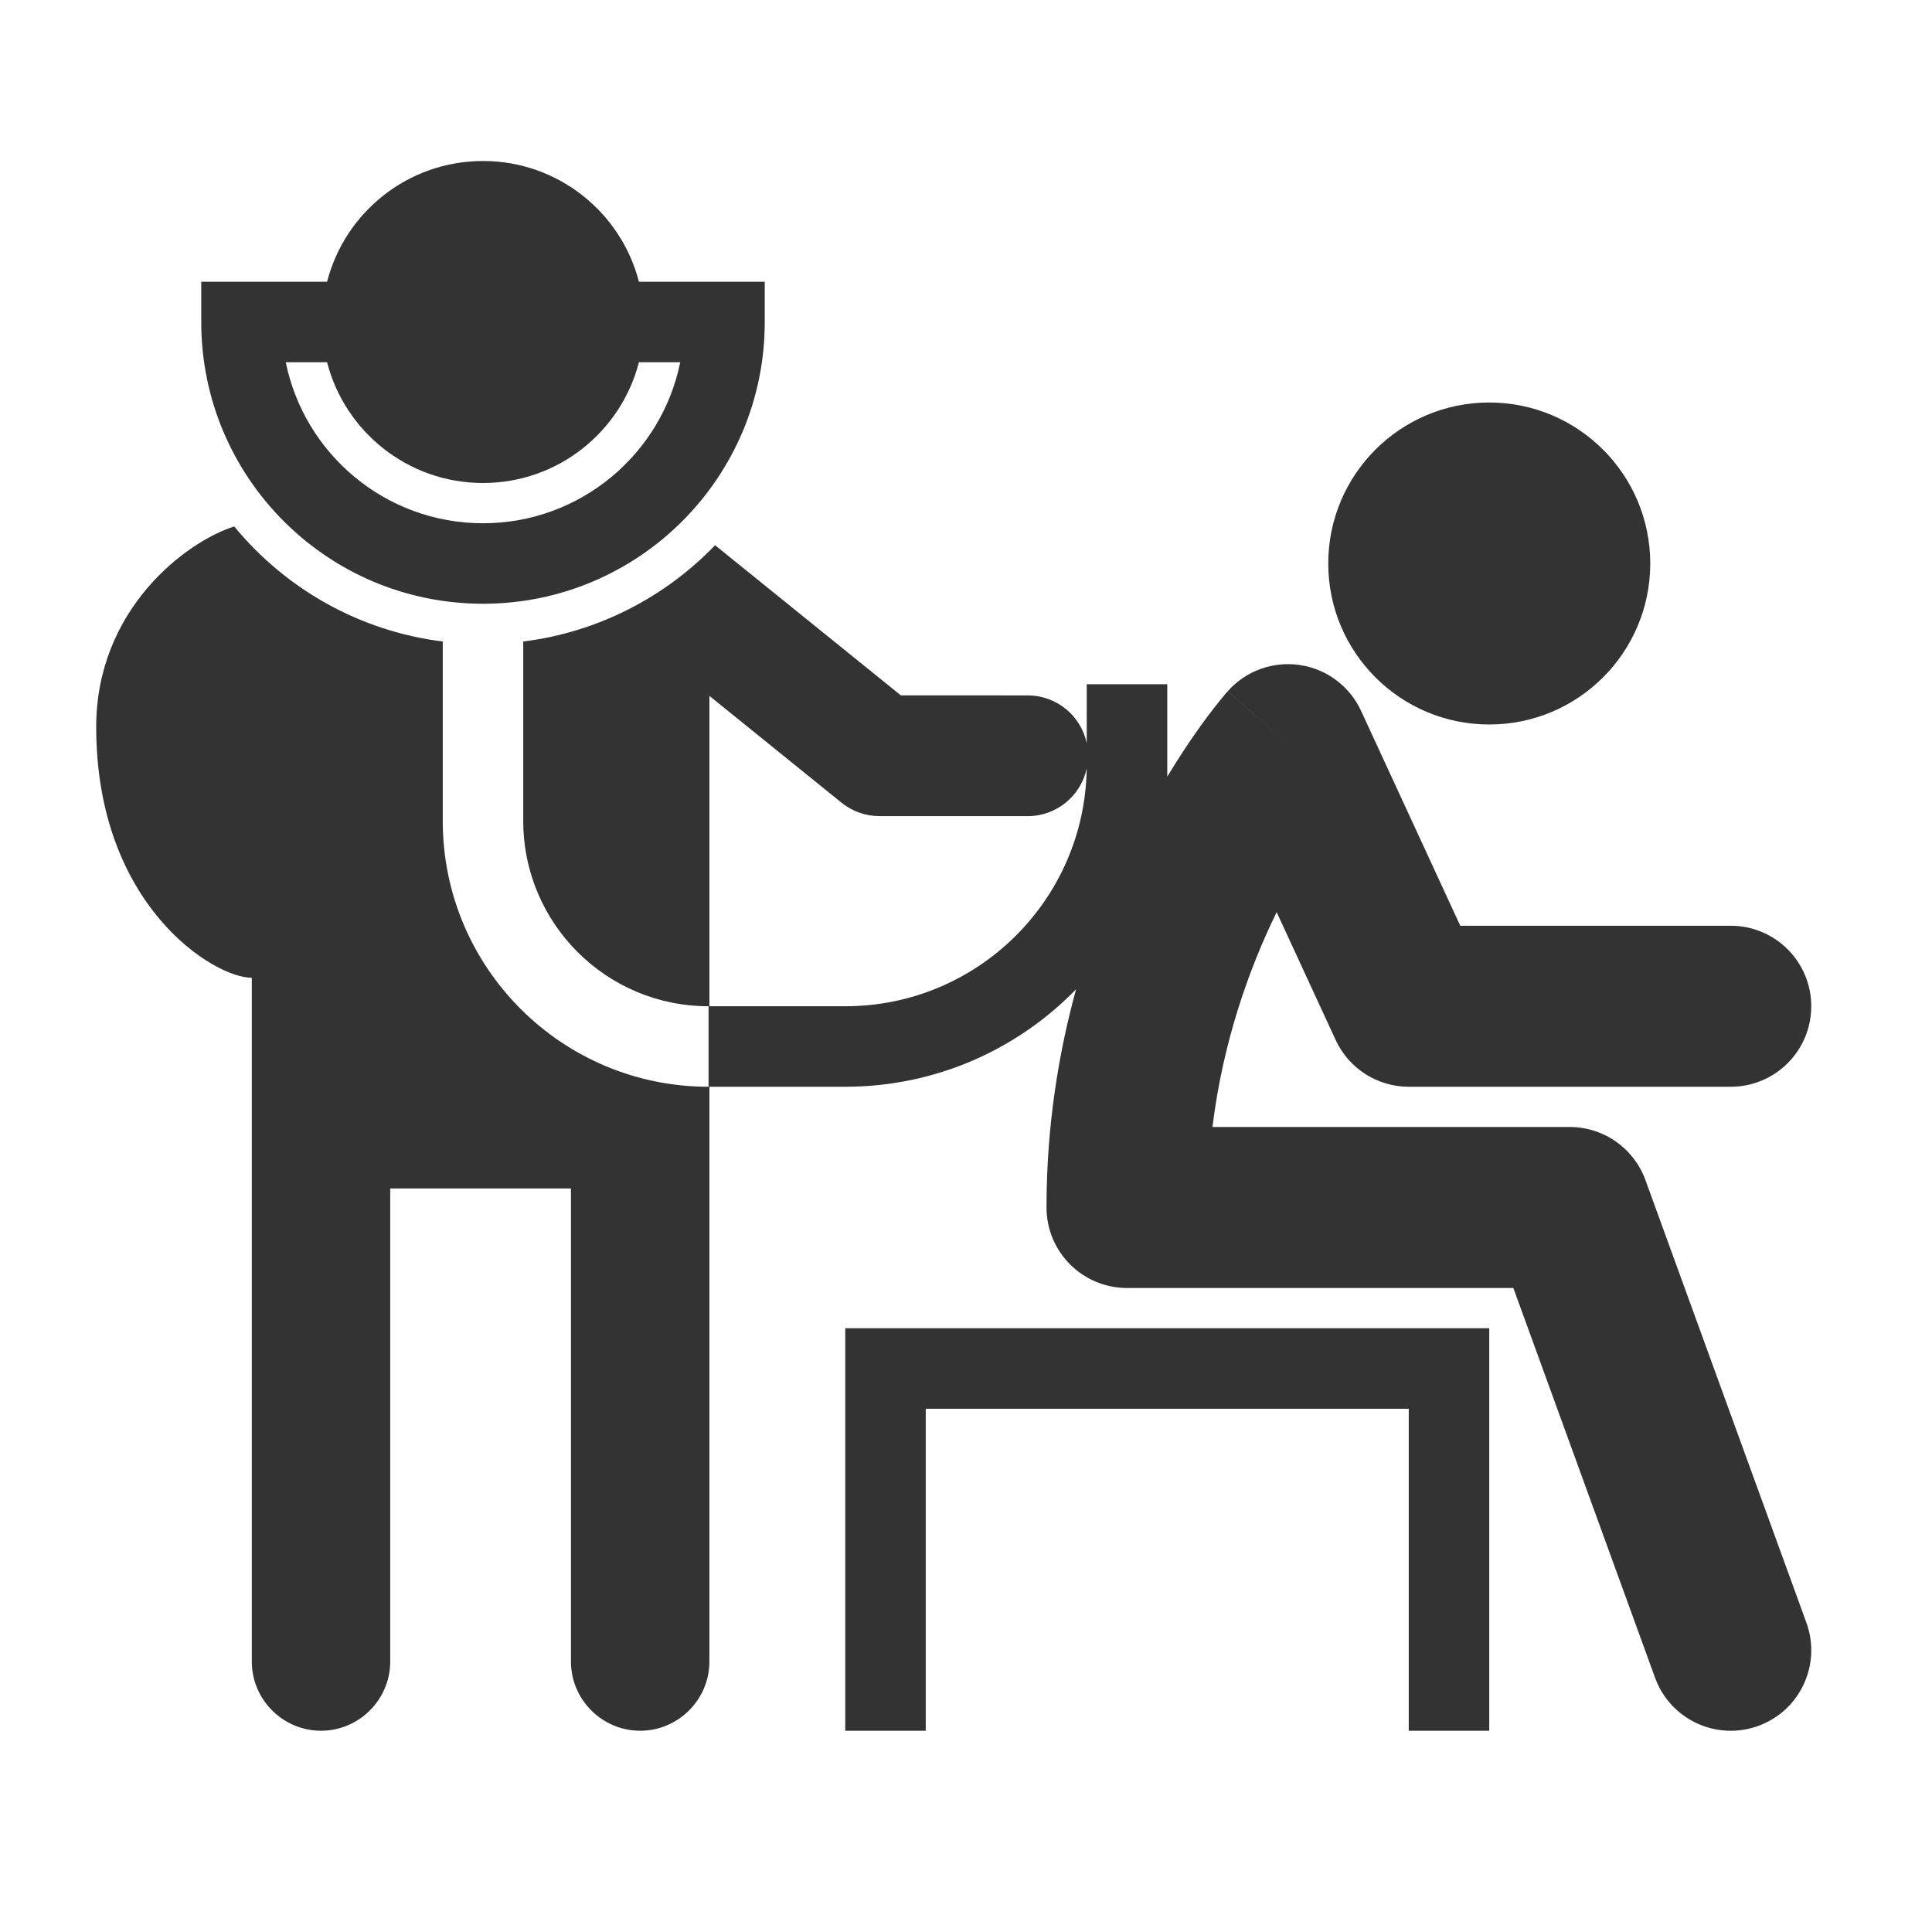
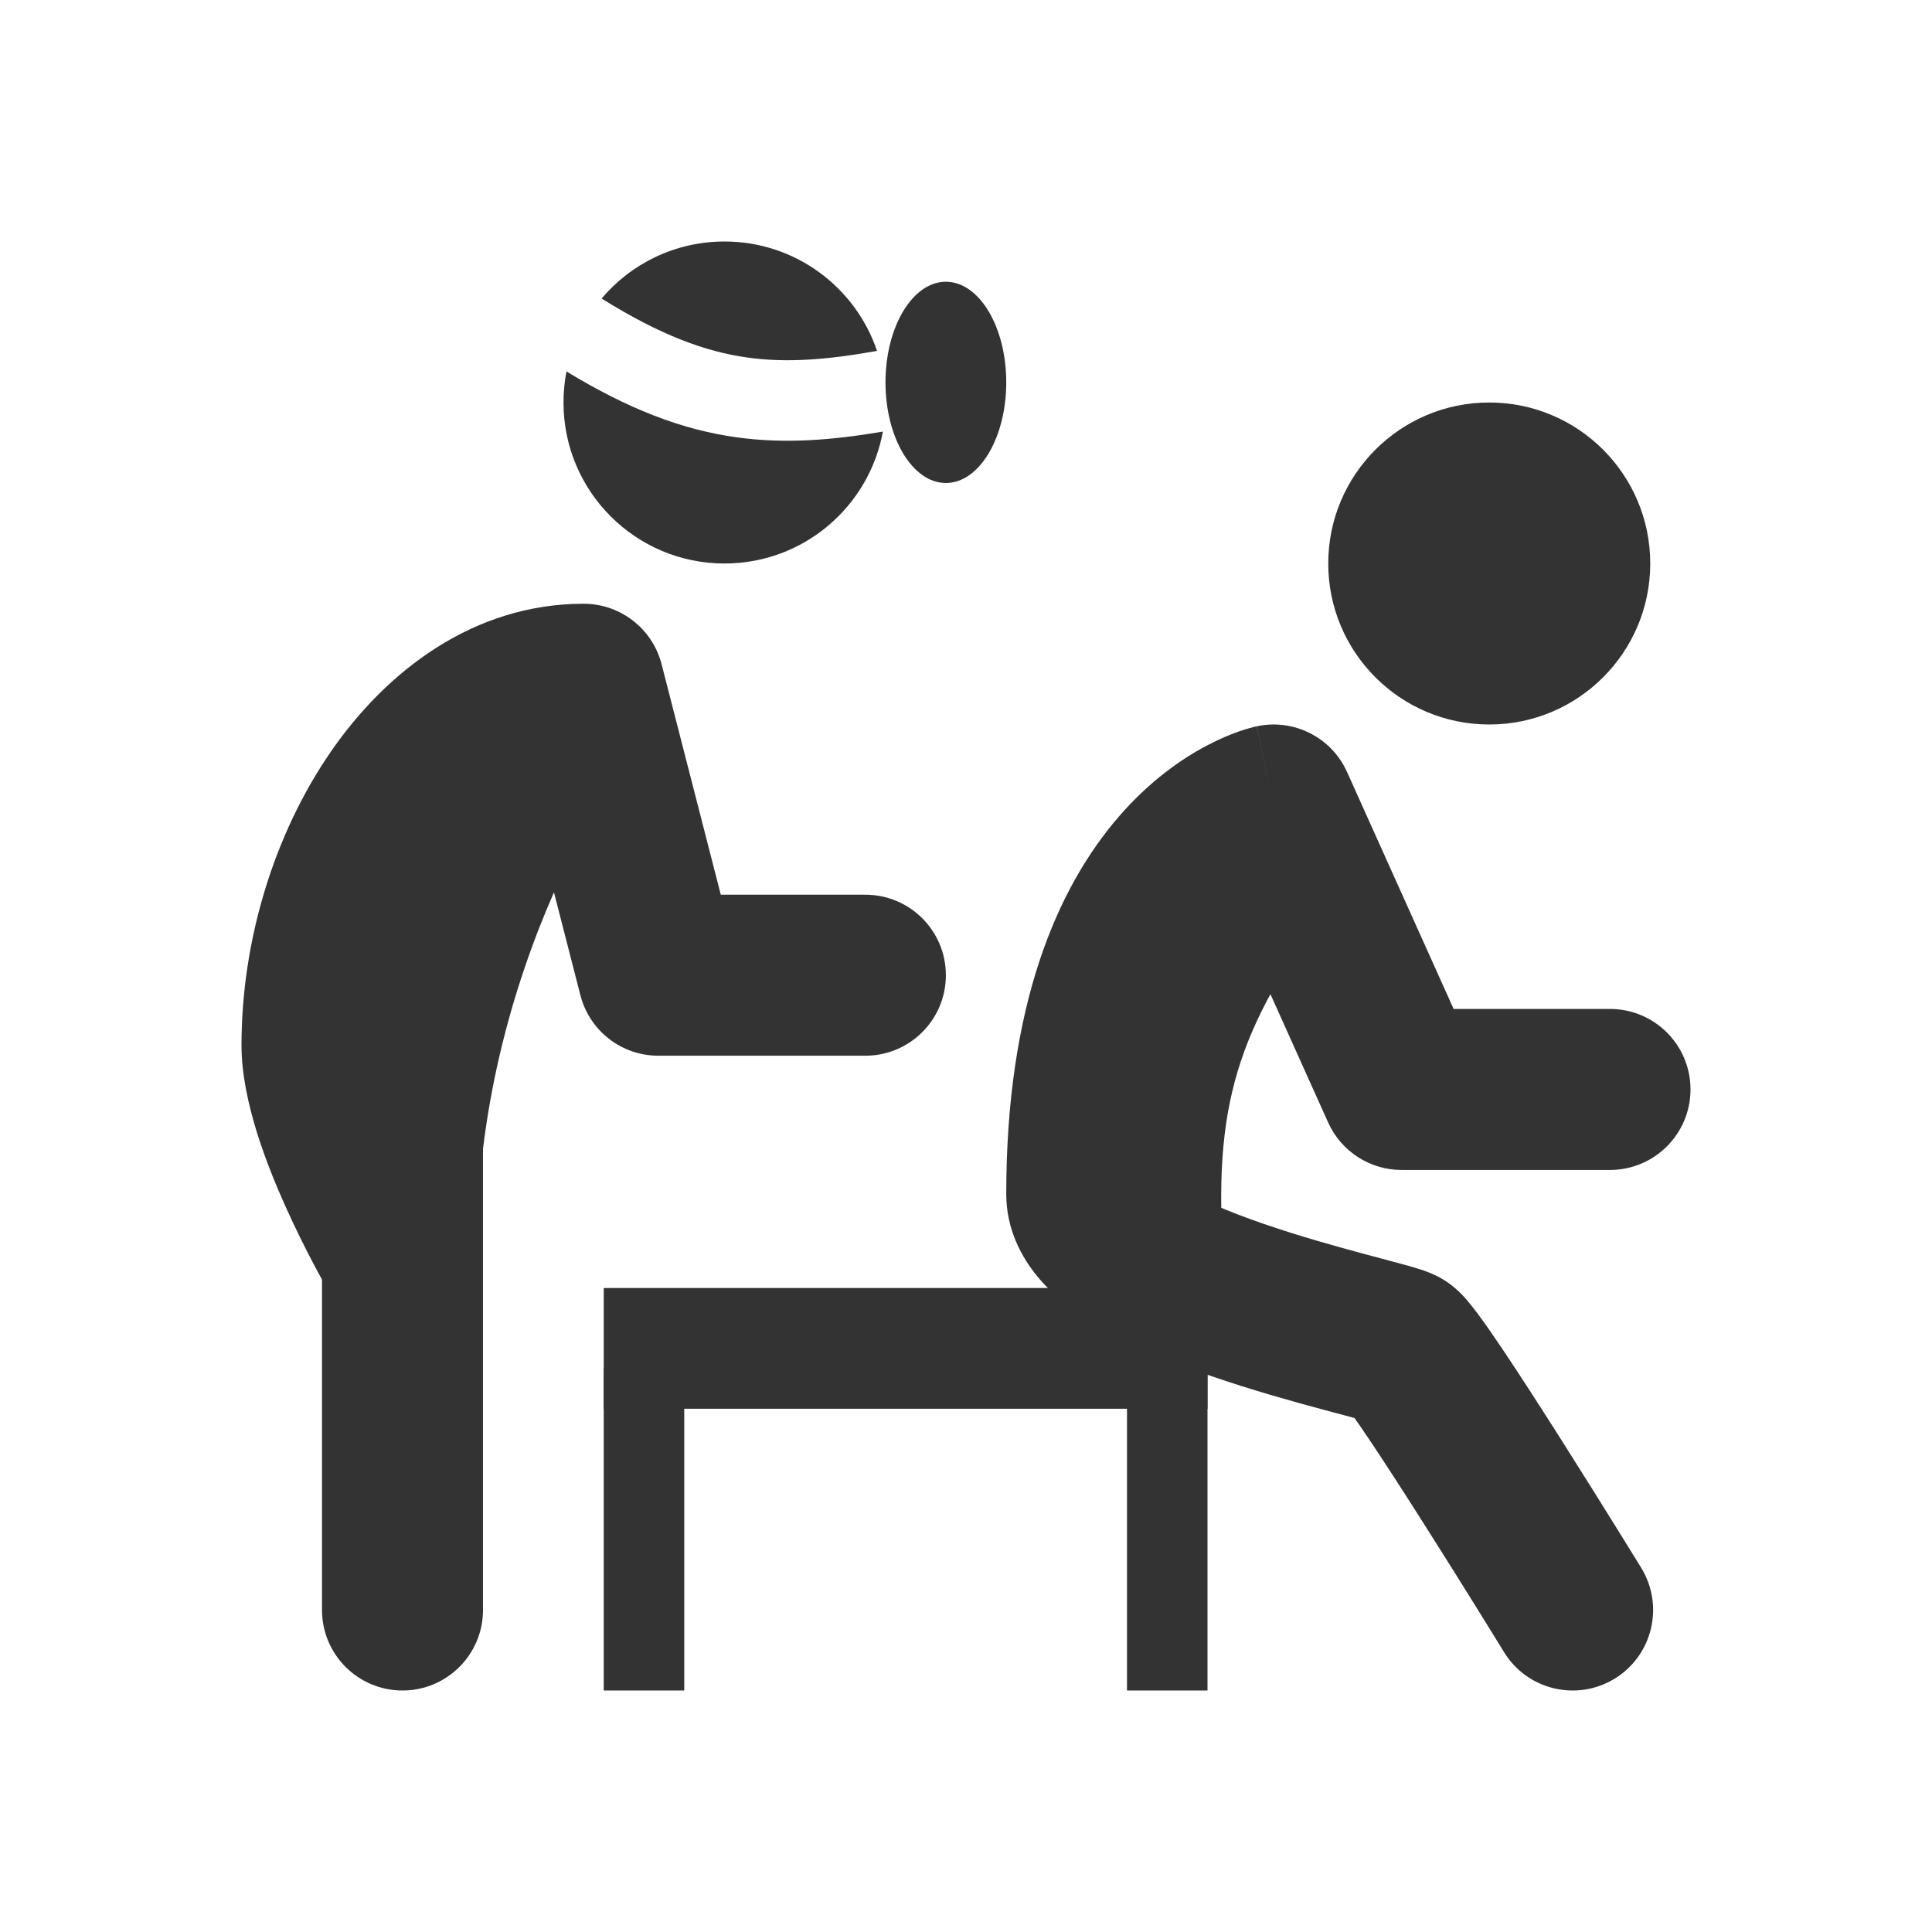
<svg xmlns="http://www.w3.org/2000/svg" width="48" height="48" viewBox="0 0 48 48" fill="none">
-   <path fill-rule="evenodd" clip-rule="evenodd" d="M15.874 9C15.43 10.725 13.864 12 12 12C10.136 12 8.57 10.725 8.126 9H7.1C7.563 11.282 9.581 13 12 13C14.419 13 16.437 11.282 16.9 9H15.874ZM15.874 7C15.43 5.275 13.864 4 12 4C10.136 4 8.57 5.275 8.126 7H6H5V8C5 11.866 8.134 15 12 15C15.866 15 19 11.866 19 8V7H18H15.874ZM37 18C39.209 18 41 16.209 41 14C41 11.791 39.209 10 37 10C34.791 10 33 11.791 33 14C33 16.209 34.791 18 37 18ZM22 33H21V34V43H23V35H35V43H37V34V33H36H22ZM32.293 16.522C32.961 16.62 33.533 17.049 33.816 17.662L36.28 23H43C44.105 23 45 23.895 45 25C45 26.105 44.105 27 43 27H35C34.22 27 33.511 26.546 33.184 25.838L31.718 22.662C31.044 24.042 30.388 25.852 30.123 28H39C39.841 28 40.592 28.526 40.88 29.317L44.88 40.316C45.257 41.355 44.722 42.502 43.684 42.88C42.645 43.257 41.498 42.722 41.12 41.684L37.599 32H28C27.47 32 26.961 31.789 26.586 31.414C26.211 31.039 26 30.53 26 30C26 27.992 26.297 26.172 26.735 24.578C25.282 26.072 23.249 27 21 27H17.625V41.281C17.625 42.226 16.851 43 15.905 43C14.959 43 14.185 42.226 14.185 41.281V29.527H9.695V41.281C9.695 42.226 8.921 43 7.975 43C7.029 43 6.256 42.226 6.256 41.281V24.293C5.31 24.293 2.39 22.493 2.39 18.061C2.39 15.136 4.627 13.454 5.82 13.08C7.087 14.621 8.92 15.679 11 15.938V20.396C11 24.044 13.957 27 17.604 27V25C15.061 25 13 22.939 13 20.396V15.938C14.864 15.706 16.528 14.832 17.766 13.546L22.381 17.276L25.532 17.277C26.254 17.277 26.857 17.786 27 18.465V17H29V19H29L29 19.03V19.296C29.27 18.849 29.523 18.469 29.741 18.159C29.953 17.858 30.134 17.623 30.266 17.458C30.333 17.375 30.387 17.309 30.427 17.261C30.448 17.237 30.465 17.218 30.477 17.203L30.494 17.184L30.5 17.177L30.503 17.174L30.504 17.172C30.505 17.172 30.505 17.171 32 18.5L30.505 17.171C30.953 16.667 31.626 16.423 32.293 16.522ZM26.999 19.091C26.951 22.363 24.283 25 21 25H17.625V17.289L20.908 19.943C21.174 20.159 21.507 20.276 21.851 20.276L25.532 20.277C26.253 20.277 26.855 19.769 26.999 19.091ZM33.5 19.823C33.501 19.822 33.501 19.822 33.5 19.823L33.5 19.823Z" fill="#333333" />
+   <path fill-rule="evenodd" clip-rule="evenodd" d="M10 24C11.105 24 12 24.895 12 26V40C12 41.105 11.105 42 10 42C8.895 42 8 41.105 8 40V26C8 24.895 8.895 24 10 24Z" fill="#333333" />
+   <path d="M14.5 17C12.643 19.27 9.85 24.643 9.85 31C9.85 31 8 27.8 8 25.972C8 21.539 10.786 17 14.5 17Z" fill="#333333" />
+   <path fill-rule="evenodd" clip-rule="evenodd" d="M8.209 18.691C9.598 16.67 11.764 15 14.5 15C15.413 15 16.21 15.618 16.437 16.502L17.908 22.229H21.5C22.605 22.229 23.5 23.124 23.5 24.229C23.5 25.333 22.605 26.229 21.5 26.229H16.357C15.444 26.229 14.647 25.611 14.42 24.727L13.763 22.17C12.719 24.544 11.85 27.622 11.85 31C11.85 31.905 11.242 32.697 10.368 32.932C9.494 33.166 8.571 32.784 8.118 32.001L9.85 31C8.118 32.001 8.118 32.001 8.118 32.001L8.115 31.995L8.109 31.985L8.089 31.95C8.073 31.922 8.05 31.881 8.022 31.83C7.965 31.728 7.886 31.583 7.792 31.405C7.605 31.05 7.354 30.554 7.101 29.992C6.645 28.977 6 27.363 6 25.972C6 23.367 6.81 20.726 8.209 18.691Z" fill="#333333" />
+   <path fill-rule="evenodd" clip-rule="evenodd" d="M21.935 10.723C21.594 12.587 19.962 14 18 14C15.791 14 14 12.209 14 10C14 9.736 14.025 9.479 14.074 9.229C15.6 10.155 16.929 10.677 18.314 10.867C19.49 11.028 20.653 10.941 21.935 10.723ZM14.946 7.417C15.679 6.55 16.775 6 18 6C19.761 6 21.256 7.138 21.79 8.718C20.529 8.943 19.54 9.016 18.585 8.885C17.506 8.737 16.393 8.317 14.946 7.417Z" fill="#333333" />
+   <path d="M41 14C41 16.209 39.209 18 37 18C34.791 18 33 16.209 33 14C33 11.791 34.791 10 37 10C39.209 10 41 11.791 41 14Z" fill="#333333" />
+   <path fill-rule="evenodd" clip-rule="evenodd" d="M31.222 18.045C32.144 17.846 33.08 18.319 33.467 19.18L36.115 25.067H40C41.105 25.067 42 25.962 42 27.067C42 28.171 41.105 29.067 40 29.067H34.821C34.034 29.067 33.32 28.605 32.997 27.887L30.779 22.956C30.034 23.842 29.065 25.665 29.003 29.296C29.059 29.338 29.133 29.391 29.229 29.451C29.733 29.769 30.5 30.098 31.406 30.41C32.29 30.714 33.199 30.968 33.942 31.167C34.068 31.201 34.193 31.234 34.313 31.266C34.533 31.325 34.737 31.379 34.9 31.424C35.028 31.459 35.16 31.497 35.277 31.535C35.279 31.536 35.282 31.537 35.286 31.538C35.347 31.557 35.614 31.641 35.861 31.792C36.183 31.987 36.407 32.255 36.453 32.309C36.456 32.312 36.457 32.315 36.459 32.316C36.552 32.426 36.645 32.547 36.73 32.661C36.902 32.892 37.105 33.187 37.32 33.506C37.754 34.15 38.283 34.973 38.791 35.774C39.301 36.578 39.797 37.373 40.165 37.965C40.349 38.262 40.502 38.509 40.608 38.681L40.776 38.953C40.776 38.953 40.776 38.954 39.071 40L37.367 41.046L37.204 40.781C37.099 40.611 36.948 40.368 36.767 40.075C36.403 39.488 35.914 38.705 35.413 37.916C34.911 37.124 34.404 36.337 34.002 35.739C33.867 35.539 33.75 35.368 33.652 35.23C33.551 35.203 33.44 35.173 33.317 35.14C33.193 35.107 33.057 35.071 32.906 35.031C32.143 34.826 31.123 34.543 30.103 34.192C29.107 33.848 27.995 33.401 27.098 32.837C26.649 32.554 26.166 32.188 25.776 31.716C25.379 31.234 25 30.54 25 29.667C25 24.964 26.268 22.045 27.813 20.27C28.573 19.397 29.356 18.853 29.986 18.522C30.299 18.357 30.573 18.245 30.785 18.171C30.891 18.134 30.982 18.107 31.056 18.086C31.093 18.076 31.125 18.068 31.153 18.061C31.167 18.057 31.179 18.054 31.191 18.052L31.207 18.048L31.215 18.046L31.218 18.046C31.22 18.045 31.222 18.045 31.643 20L31.222 18.045ZM34.089 35.356C34.088 35.356 34.076 35.352 34.055 35.344C34.08 35.352 34.09 35.356 34.089 35.356ZM33.426 34.925C33.393 34.89 33.388 34.88 33.417 34.913C33.419 34.916 33.422 34.919 33.426 34.925ZM39.071 40L37.367 41.046C37.945 41.988 39.176 42.282 40.118 41.705C41.059 41.127 41.353 39.895 40.776 38.953L39.071 40Z" fill="#333333" />
+   <path fill-rule="evenodd" clip-rule="evenodd" d="M32.36 20.774C33.037 21.251 33.199 22.187 32.722 22.864C31.565 24.505 30.933 25.772 30.614 27.121C30.291 28.487 30.259 30.056 30.488 32.351C30.57 33.176 29.969 33.91 29.145 33.993C28.32 34.075 27.585 33.473 27.503 32.649C27.261 30.22 27.26 28.268 27.695 26.43C28.134 24.576 28.988 22.954 30.27 21.136C30.747 20.459 31.683 20.297 32.36 20.774Z" fill="#333333" />
+   <path d="M15 32H30V35H15V32Z" fill="#333333" />
+   <path d="M15 42V34H17V42H15Z" fill="#333333" />
+   <path d="M28 42V34H30V42H28Z" fill="#333333" />
+   <path d="M25 9.5C25 10.881 24.328 12 23.5 12C22.672 12 22 10.881 22 9.5C22 8.119 22.672 7 23.5 7C24.328 7 25 8.119 25 9.5Z" fill="#333333" />
</svg>
